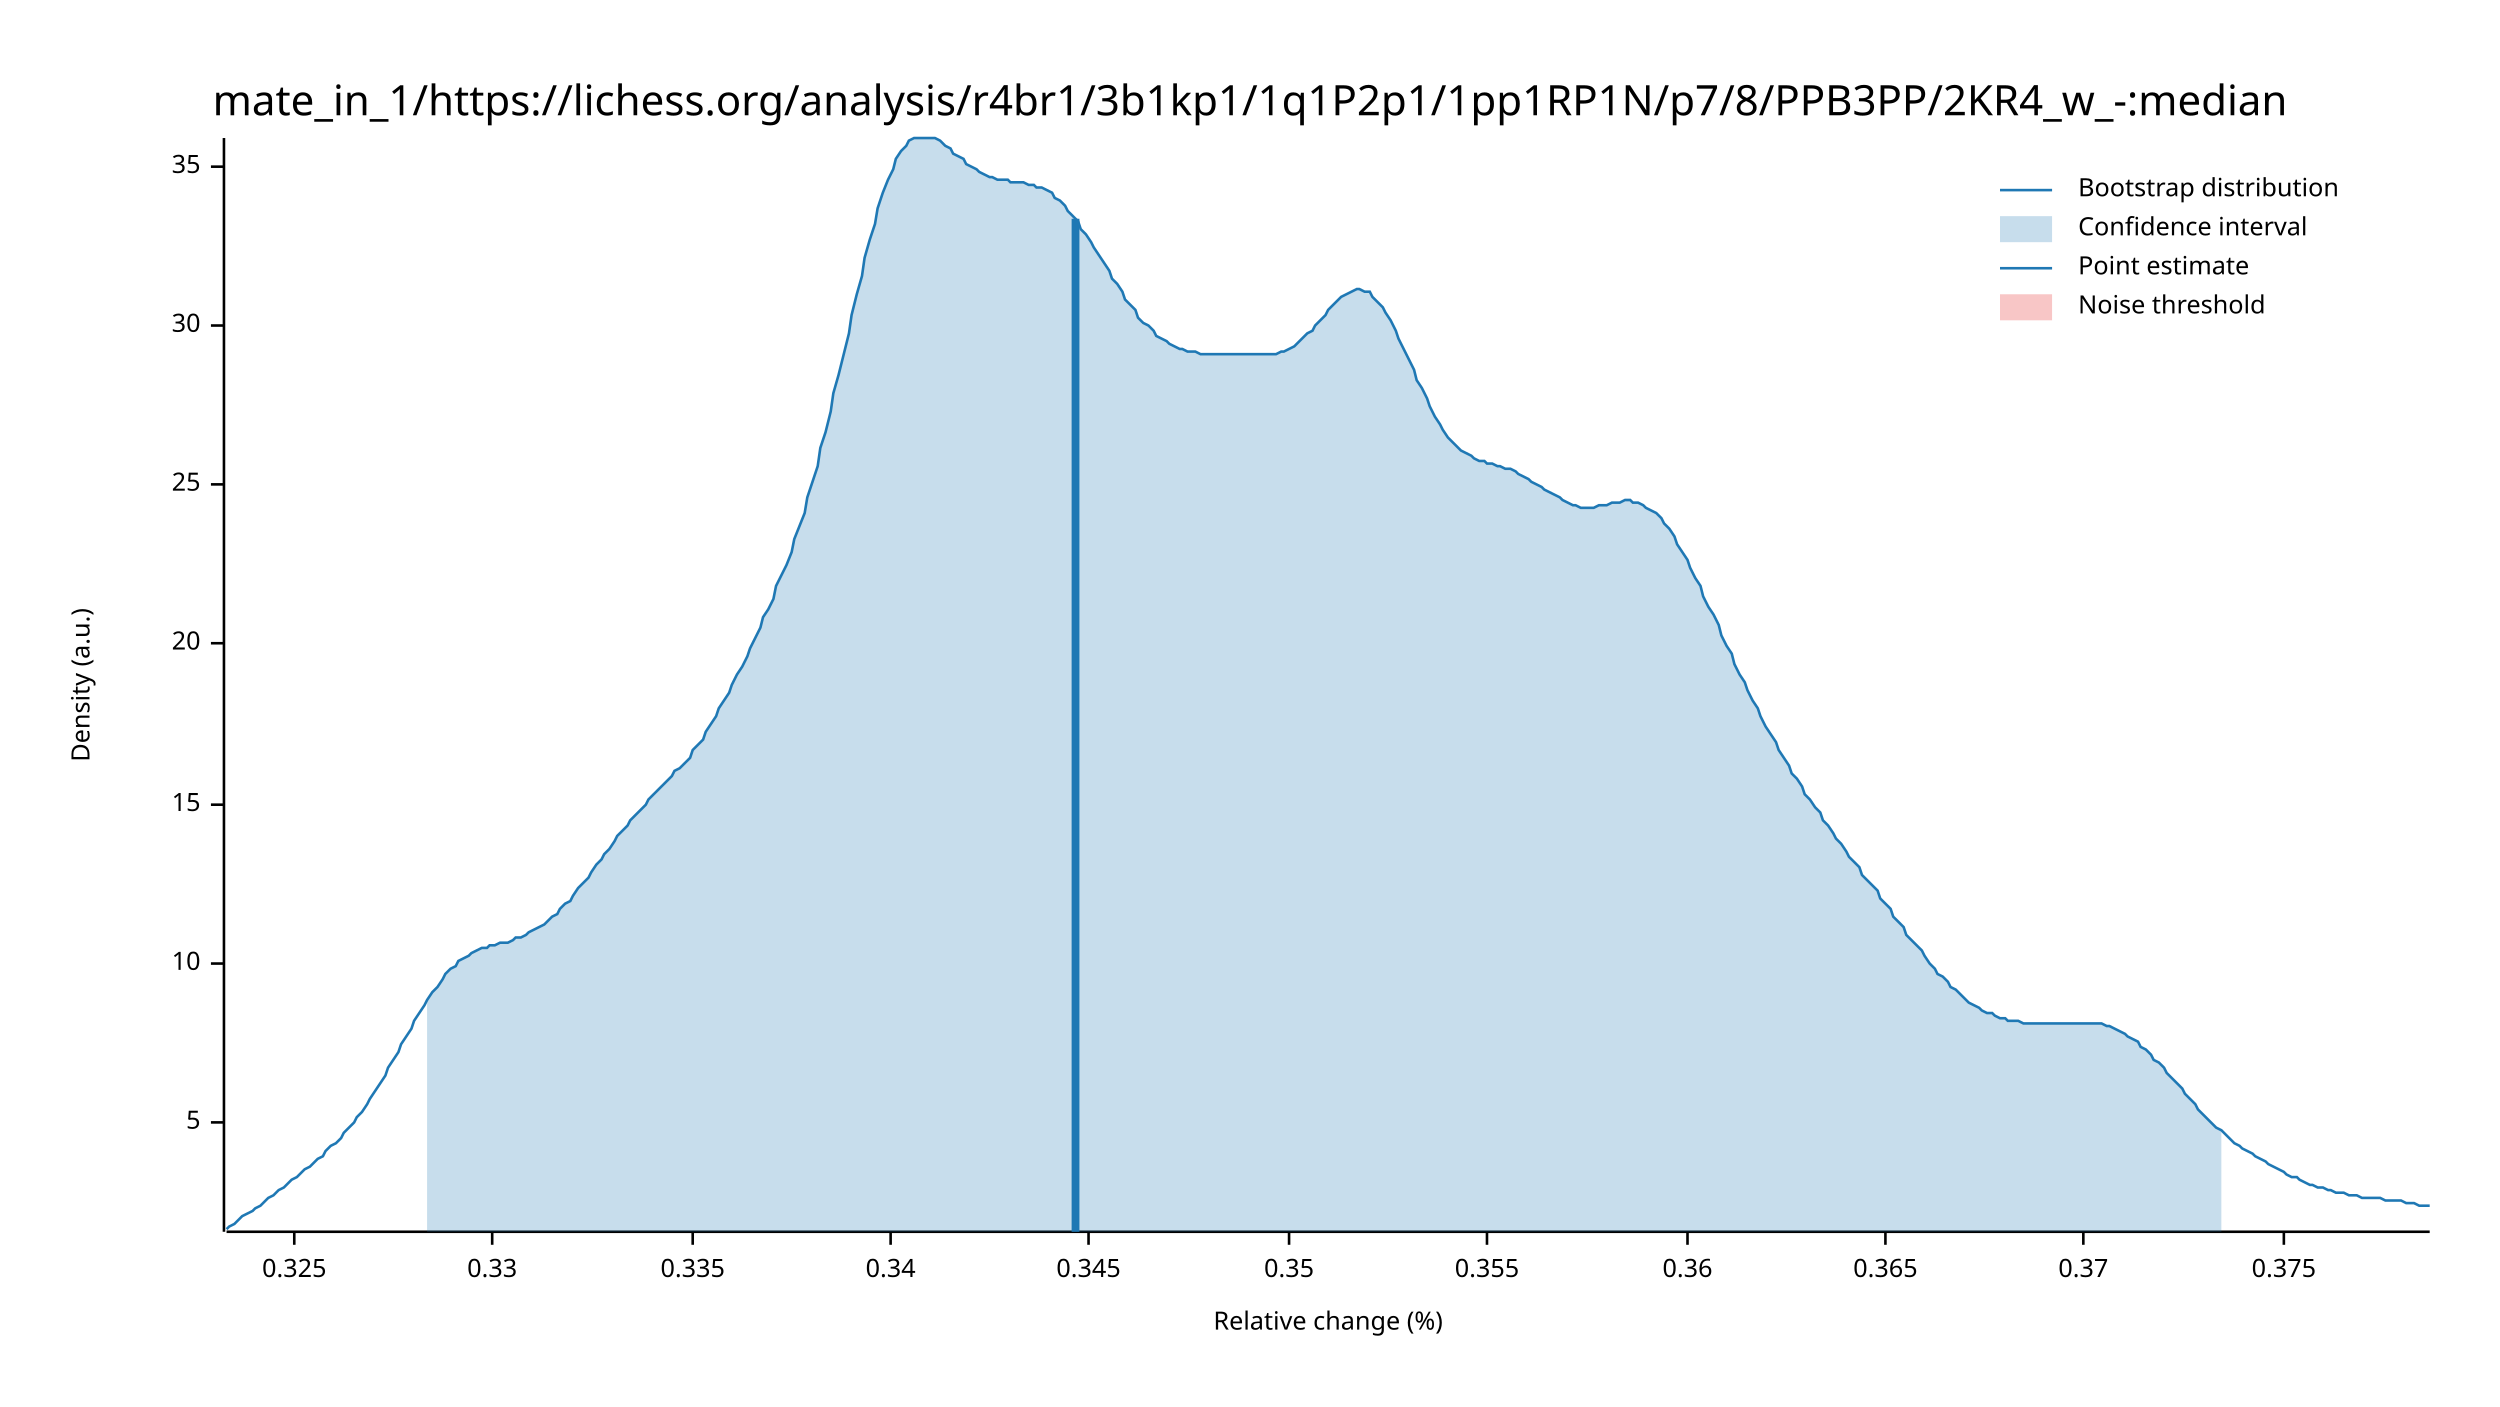
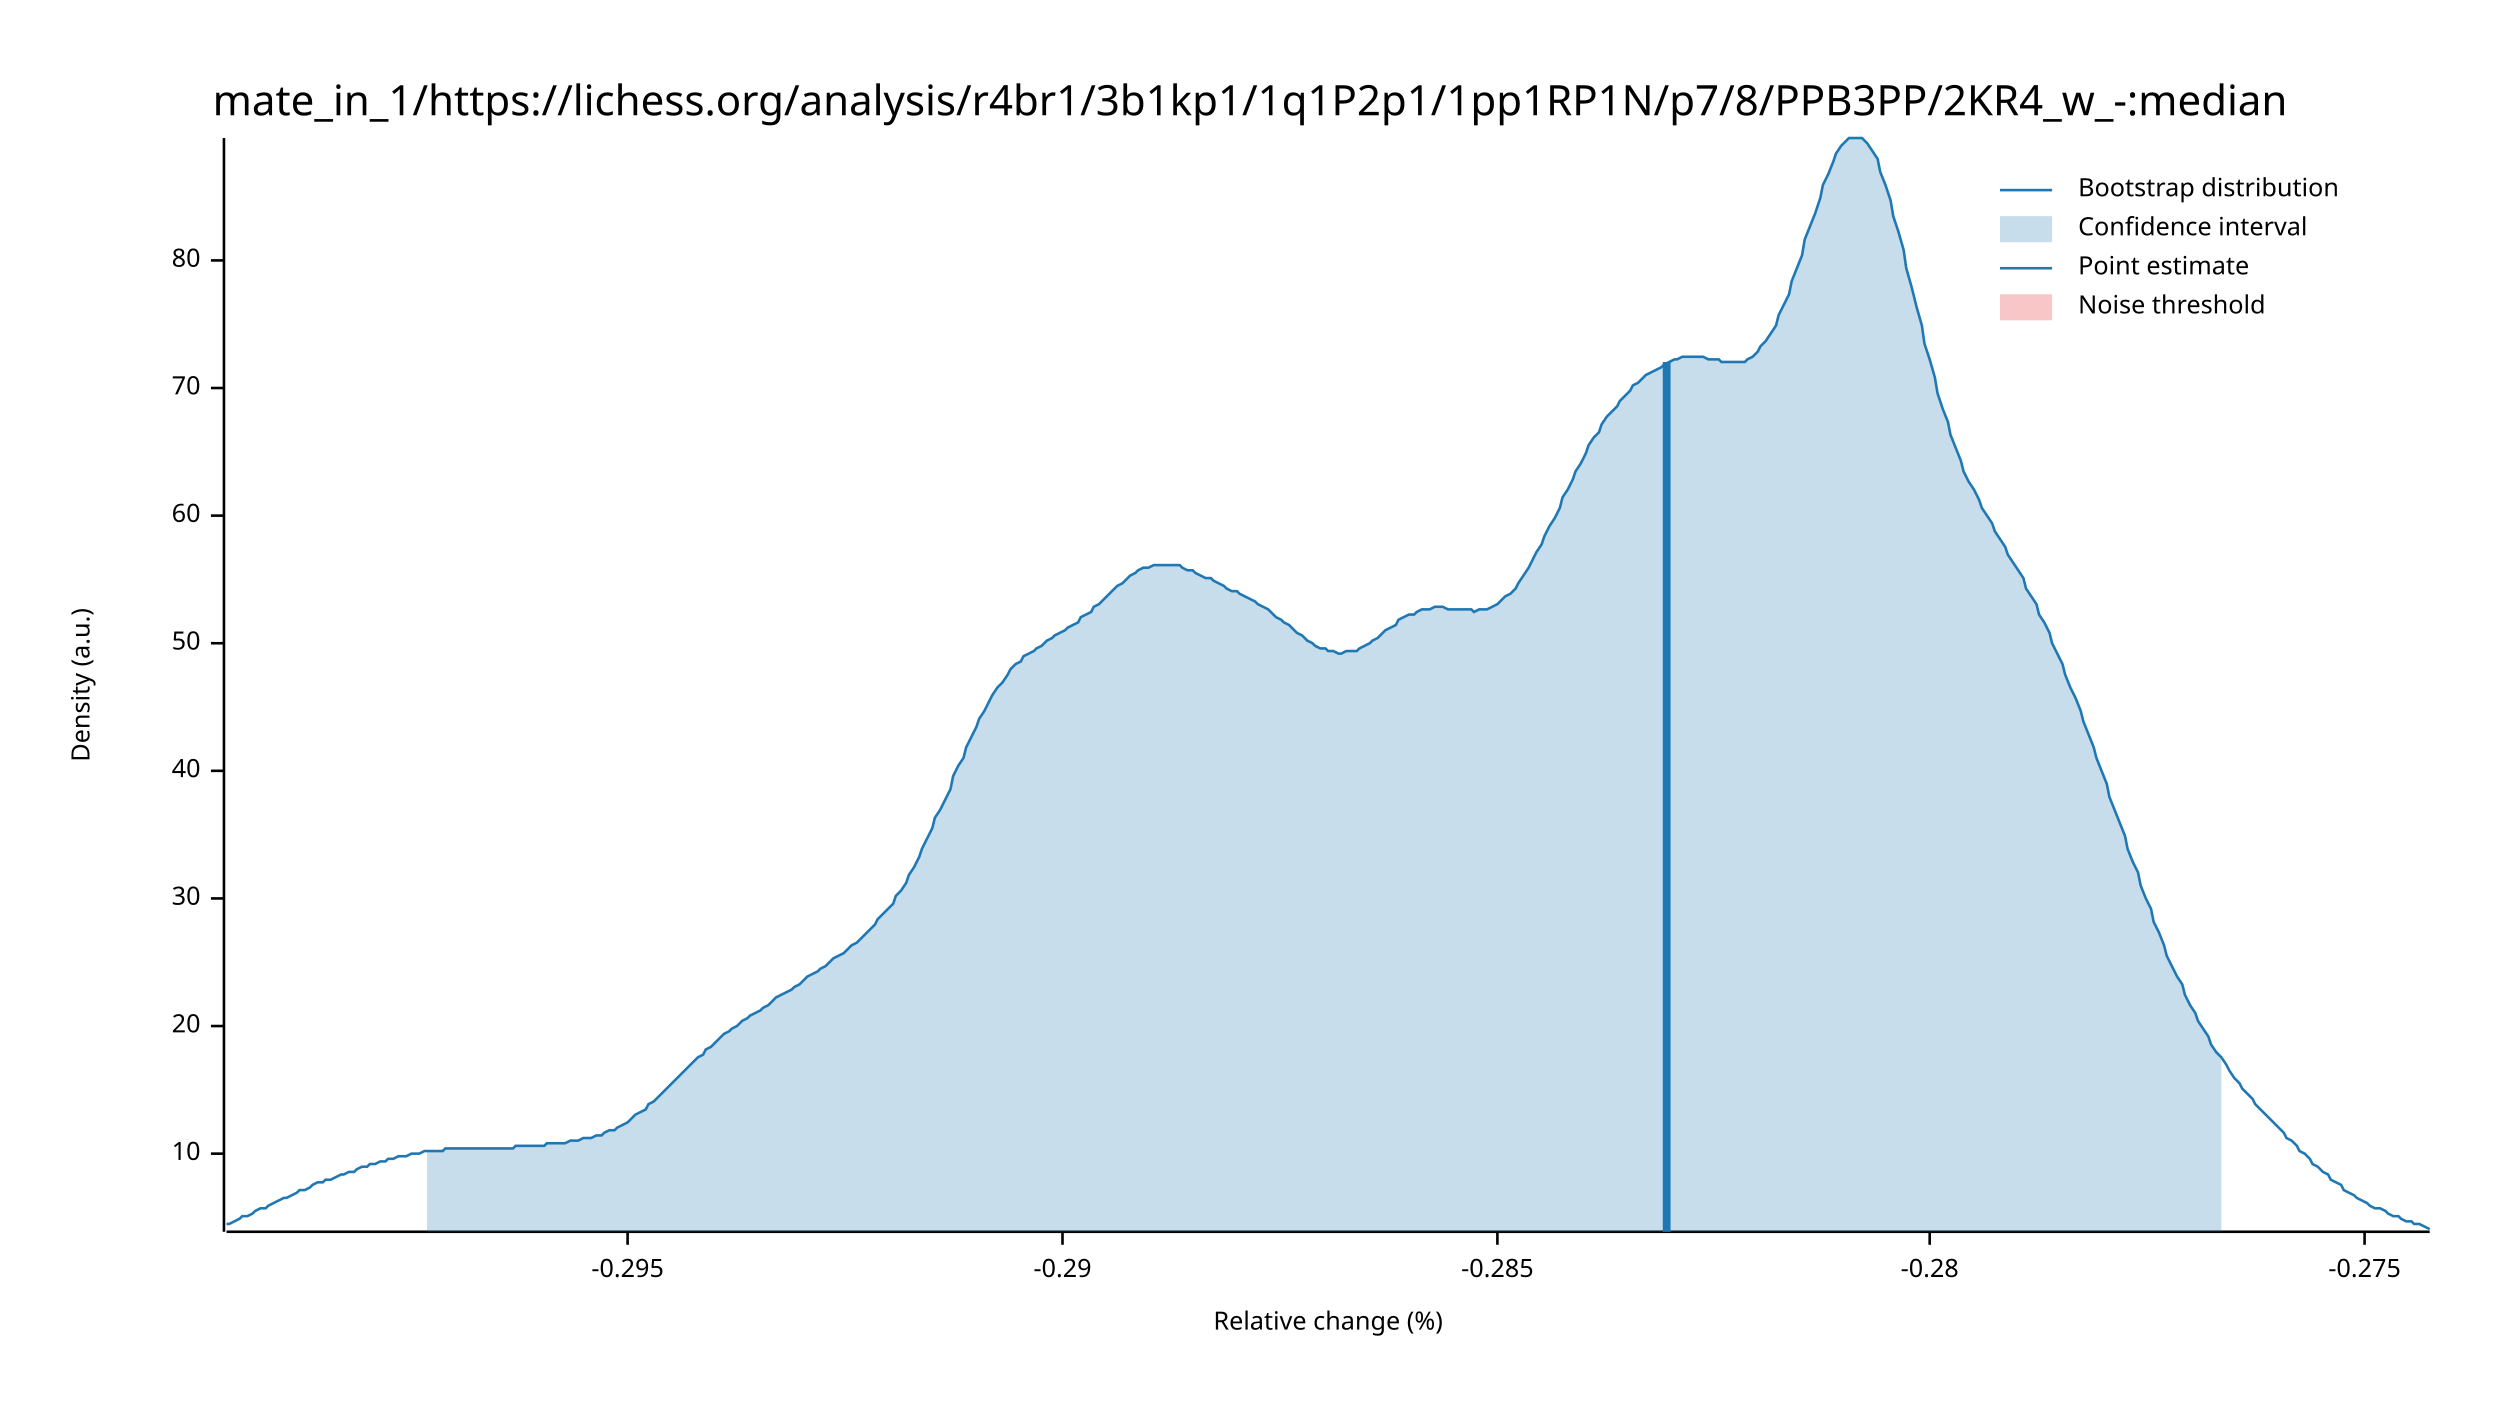
<svg xmlns="http://www.w3.org/2000/svg" width="960" height="540" viewBox="0 0 960 540">
  <text x="480" y="32" dy="0.76em" text-anchor="middle" font-family="sans-serif" font-size="16.129" opacity="1" fill="#000000">
mate_in_1/https://lichess.org/analysis/r4br1/3b1kp1/1q1P2p1/1pp1RP1N/p7/8/PPB3PP/2KR4_w_-:median
</text>
  <text x="27" y="263" dy="0.76em" text-anchor="middle" font-family="sans-serif" font-size="9.677" opacity="1" fill="#000000" transform="rotate(270, 27, 263)">
Density (a.u.)
</text>
  <text x="510" y="513" dy="-0.5ex" text-anchor="middle" font-family="sans-serif" font-size="9.677" opacity="1" fill="#000000">
Relative change (%)
</text>
  <polyline fill="none" opacity="1" stroke="#000000" stroke-width="1" points="86,53 86,473 " />
-   <text x="77" y="431" dy="0.5ex" text-anchor="end" font-family="sans-serif" font-size="9.677" opacity="1" fill="#000000">
- 5
- </text>
-   <polyline fill="none" opacity="1" stroke="#000000" stroke-width="1" points="81,431 86,431 " />
-   <text x="77" y="370" dy="0.5ex" text-anchor="end" font-family="sans-serif" font-size="9.677" opacity="1" fill="#000000">
+   <text x="77" y="443" dy="0.5ex" text-anchor="end" font-family="sans-serif" font-size="9.677" opacity="1" fill="#000000">
10
</text>
-   <polyline fill="none" opacity="1" stroke="#000000" stroke-width="1" points="81,370 86,370 " />
-   <text x="77" y="309" dy="0.5ex" text-anchor="end" font-family="sans-serif" font-size="9.677" opacity="1" fill="#000000">
- 15
- </text>
-   <polyline fill="none" opacity="1" stroke="#000000" stroke-width="1" points="81,309 86,309 " />
-   <text x="77" y="247" dy="0.5ex" text-anchor="end" font-family="sans-serif" font-size="9.677" opacity="1" fill="#000000">
+   <polyline fill="none" opacity="1" stroke="#000000" stroke-width="1" points="81,443 86,443 " />
+   <text x="77" y="394" dy="0.5ex" text-anchor="end" font-family="sans-serif" font-size="9.677" opacity="1" fill="#000000">
20
</text>
-   <polyline fill="none" opacity="1" stroke="#000000" stroke-width="1" points="81,247 86,247 " />
-   <text x="77" y="186" dy="0.5ex" text-anchor="end" font-family="sans-serif" font-size="9.677" opacity="1" fill="#000000">
- 25
- </text>
-   <polyline fill="none" opacity="1" stroke="#000000" stroke-width="1" points="81,186 86,186 " />
-   <text x="77" y="125" dy="0.5ex" text-anchor="end" font-family="sans-serif" font-size="9.677" opacity="1" fill="#000000">
+   <polyline fill="none" opacity="1" stroke="#000000" stroke-width="1" points="81,394 86,394 " />
+   <text x="77" y="345" dy="0.5ex" text-anchor="end" font-family="sans-serif" font-size="9.677" opacity="1" fill="#000000">
30
</text>
-   <polyline fill="none" opacity="1" stroke="#000000" stroke-width="1" points="81,125 86,125 " />
-   <text x="77" y="64" dy="0.5ex" text-anchor="end" font-family="sans-serif" font-size="9.677" opacity="1" fill="#000000">
- 35
+   <polyline fill="none" opacity="1" stroke="#000000" stroke-width="1" points="81,345 86,345 " />
+   <text x="77" y="296" dy="0.5ex" text-anchor="end" font-family="sans-serif" font-size="9.677" opacity="1" fill="#000000">
+ 40
</text>
-   <polyline fill="none" opacity="1" stroke="#000000" stroke-width="1" points="81,64 86,64 " />
+   <polyline fill="none" opacity="1" stroke="#000000" stroke-width="1" points="81,296 86,296 " />
+   <text x="77" y="247" dy="0.5ex" text-anchor="end" font-family="sans-serif" font-size="9.677" opacity="1" fill="#000000">
+ 50
+ </text>
+   <polyline fill="none" opacity="1" stroke="#000000" stroke-width="1" points="81,247 86,247 " />
+   <text x="77" y="198" dy="0.5ex" text-anchor="end" font-family="sans-serif" font-size="9.677" opacity="1" fill="#000000">
+ 60
+ </text>
+   <polyline fill="none" opacity="1" stroke="#000000" stroke-width="1" points="81,198 86,198 " />
+   <text x="77" y="149" dy="0.5ex" text-anchor="end" font-family="sans-serif" font-size="9.677" opacity="1" fill="#000000">
+ 70
+ </text>
+   <polyline fill="none" opacity="1" stroke="#000000" stroke-width="1" points="81,149 86,149 " />
+   <text x="77" y="100" dy="0.5ex" text-anchor="end" font-family="sans-serif" font-size="9.677" opacity="1" fill="#000000">
+ 80
+ </text>
+   <polyline fill="none" opacity="1" stroke="#000000" stroke-width="1" points="81,100 86,100 " />
  <polyline fill="none" opacity="1" stroke="#000000" stroke-width="1" points="87,473 933,473 " />
-   <text x="113" y="483" dy="0.76em" text-anchor="middle" font-family="sans-serif" font-size="9.677" opacity="1" fill="#000000">
- 0.325
+   <text x="241" y="483" dy="0.76em" text-anchor="middle" font-family="sans-serif" font-size="9.677" opacity="1" fill="#000000">
+ -0.295
</text>
-   <polyline fill="none" opacity="1" stroke="#000000" stroke-width="1" points="113,473 113,478 " />
-   <text x="189" y="483" dy="0.76em" text-anchor="middle" font-family="sans-serif" font-size="9.677" opacity="1" fill="#000000">
- 0.33
+   <polyline fill="none" opacity="1" stroke="#000000" stroke-width="1" points="241,473 241,478 " />
+   <text x="408" y="483" dy="0.76em" text-anchor="middle" font-family="sans-serif" font-size="9.677" opacity="1" fill="#000000">
+ -0.29
</text>
-   <polyline fill="none" opacity="1" stroke="#000000" stroke-width="1" points="189,473 189,478 " />
-   <text x="266" y="483" dy="0.76em" text-anchor="middle" font-family="sans-serif" font-size="9.677" opacity="1" fill="#000000">
- 0.335
+   <polyline fill="none" opacity="1" stroke="#000000" stroke-width="1" points="408,473 408,478 " />
+   <text x="575" y="483" dy="0.76em" text-anchor="middle" font-family="sans-serif" font-size="9.677" opacity="1" fill="#000000">
+ -0.285
</text>
-   <polyline fill="none" opacity="1" stroke="#000000" stroke-width="1" points="266,473 266,478 " />
-   <text x="342" y="483" dy="0.76em" text-anchor="middle" font-family="sans-serif" font-size="9.677" opacity="1" fill="#000000">
- 0.34
+   <polyline fill="none" opacity="1" stroke="#000000" stroke-width="1" points="575,473 575,478 " />
+   <text x="741" y="483" dy="0.76em" text-anchor="middle" font-family="sans-serif" font-size="9.677" opacity="1" fill="#000000">
+ -0.28
</text>
-   <polyline fill="none" opacity="1" stroke="#000000" stroke-width="1" points="342,473 342,478 " />
-   <text x="418" y="483" dy="0.76em" text-anchor="middle" font-family="sans-serif" font-size="9.677" opacity="1" fill="#000000">
- 0.345
+   <polyline fill="none" opacity="1" stroke="#000000" stroke-width="1" points="741,473 741,478 " />
+   <text x="908" y="483" dy="0.76em" text-anchor="middle" font-family="sans-serif" font-size="9.677" opacity="1" fill="#000000">
+ -0.275
</text>
-   <polyline fill="none" opacity="1" stroke="#000000" stroke-width="1" points="418,473 418,478 " />
-   <text x="495" y="483" dy="0.76em" text-anchor="middle" font-family="sans-serif" font-size="9.677" opacity="1" fill="#000000">
- 0.35
- </text>
-   <polyline fill="none" opacity="1" stroke="#000000" stroke-width="1" points="495,473 495,478 " />
-   <text x="571" y="483" dy="0.76em" text-anchor="middle" font-family="sans-serif" font-size="9.677" opacity="1" fill="#000000">
- 0.355
- </text>
-   <polyline fill="none" opacity="1" stroke="#000000" stroke-width="1" points="571,473 571,478 " />
-   <text x="648" y="483" dy="0.76em" text-anchor="middle" font-family="sans-serif" font-size="9.677" opacity="1" fill="#000000">
- 0.36
- </text>
-   <polyline fill="none" opacity="1" stroke="#000000" stroke-width="1" points="648,473 648,478 " />
-   <text x="724" y="483" dy="0.76em" text-anchor="middle" font-family="sans-serif" font-size="9.677" opacity="1" fill="#000000">
- 0.365
- </text>
-   <polyline fill="none" opacity="1" stroke="#000000" stroke-width="1" points="724,473 724,478 " />
-   <text x="800" y="483" dy="0.76em" text-anchor="middle" font-family="sans-serif" font-size="9.677" opacity="1" fill="#000000">
- 0.37
- </text>
-   <polyline fill="none" opacity="1" stroke="#000000" stroke-width="1" points="800,473 800,478 " />
-   <text x="877" y="483" dy="0.76em" text-anchor="middle" font-family="sans-serif" font-size="9.677" opacity="1" fill="#000000">
- 0.375
- </text>
-   <polyline fill="none" opacity="1" stroke="#000000" stroke-width="1" points="877,473 877,478 " />
-   <polyline fill="none" opacity="1" stroke="#1F78B4" stroke-width="1" points="87,472 88,471 90,470 92,468 93,467 95,466 97,465 98,464 100,463 102,461 103,460 105,459 107,457 109,456 110,455 112,453 114,452 115,451 117,449 119,448 120,447 122,445 124,444 125,442 127,440 129,439 131,437 132,435 134,433 136,431 137,429 139,427 141,424 142,422 144,419 146,416 148,413 149,410 151,407 153,404 154,401 156,398 158,395 159,392 161,389 163,386 164,384 166,381 168,379 170,376 171,374 173,372 175,371 176,369 178,368 180,367 181,366 183,365 185,364 187,364 188,363 190,363 192,362 193,362 195,362 197,361 198,360 200,360 202,359 203,358 205,357 207,356 209,355 210,354 212,352 214,351 215,349 217,347 219,346 220,344 222,341 224,339 226,337 227,335 229,332 231,330 232,328 234,326 236,323 237,321 239,319 241,317 242,315 244,313 246,311 248,309 249,307 251,305 253,303 254,302 256,300 258,298 259,296 261,295 263,293 265,291 266,288 268,286 270,284 271,281 273,278 275,275 276,272 278,269 280,266 281,263 283,259 285,256 287,252 288,249 290,245 292,241 293,237 295,234 297,230 298,225 300,221 302,217 304,212 305,207 307,202 309,197 310,191 312,185 314,179 315,172 317,166 319,158 320,151 322,144 324,136 326,128 327,121 329,113 331,106 332,99 334,92 336,86 337,80 339,74 341,69 343,65 344,61 346,58 348,56 349,54 351,53 353,53 354,53 356,53 358,53 359,53 361,54 363,56 365,57 366,59 368,60 370,61 371,63 373,64 375,65 376,66 378,67 380,68 381,68 383,69 385,69 387,69 388,70 390,70 392,70 393,70 395,71 397,71 398,72 400,72 402,73 404,74 405,76 407,77 409,79 410,81 412,83 414,85 415,88 417,90 419,93 420,95 422,98 424,101 426,104 427,107 429,109 431,112 432,115 434,117 436,119 437,122 439,124 441,125 443,127 444,129 446,130 448,131 449,132 451,133 453,134 454,134 456,135 458,135 459,135 461,136 463,136 465,136 466,136 468,136 470,136 471,136 473,136 475,136 476,136 478,136 480,136 482,136 483,136 485,136 487,136 488,136 490,136 492,135 493,135 495,134 497,133 498,132 500,130 502,128 504,127 505,125 507,123 509,121 510,119 512,117 514,115 515,114 517,113 519,112 521,111 522,111 524,112 526,112 527,114 529,116 531,118 532,120 534,123 536,127 537,130 539,134 541,138 543,142 544,146 546,149 548,153 549,156 551,160 553,163 554,165 556,168 558,170 560,172 561,173 563,174 565,175 566,176 568,177 570,177 571,178 573,178 575,179 576,179 578,180 580,180 582,181 583,182 585,183 587,184 588,185 590,186 592,187 593,188 595,189 597,190 599,191 600,192 602,193 604,194 605,194 607,195 609,195 610,195 612,195 614,194 615,194 617,194 619,193 621,193 622,193 624,192 626,192 627,193 629,193 631,194 632,195 634,196 636,197 638,199 639,201 641,203 643,206 644,209 646,212 648,215 649,218 651,222 653,225 654,229 656,233 658,236 660,240 661,244 663,248 665,251 666,255 668,259 670,262 671,265 673,269 675,272 676,275 678,279 680,282 682,285 683,288 685,291 687,294 688,297 690,299 692,302 693,305 695,307 697,310 699,312 700,315 702,317 704,320 705,322 707,324 709,327 710,329 712,331 714,333 715,336 717,338 719,340 721,342 722,345 724,347 726,349 727,352 729,354 731,356 732,359 734,361 736,363 738,365 739,367 741,370 743,372 744,374 746,375 748,377 749,379 751,380 753,382 754,383 756,385 758,386 760,387 761,388 763,389 765,389 766,390 768,391 770,391 771,392 773,392 775,392 777,393 778,393 780,393 782,393 783,393 785,393 787,393 788,393 790,393 792,393 793,393 795,393 797,393 799,393 800,393 802,393 804,393 805,393 807,393 809,394 810,394 812,395 814,396 816,397 817,398 819,399 821,400 822,402 824,403 826,405 827,407 829,408 831,410 832,412 834,414 836,416 838,418 839,420 841,422 843,424 844,426 846,428 848,430 849,431 851,433 853,434 855,436 856,437 858,439 860,440 861,441 863,442 865,443 866,444 868,445 870,446 871,447 873,448 875,449 877,450 878,451 880,452 882,452 883,453 885,454 887,455 888,455 890,456 892,456 894,457 895,457 897,458 899,458 900,458 902,459 904,459 905,459 907,460 909,460 910,460 912,460 914,460 916,461 917,461 919,461 921,461 922,461 924,462 926,462 927,462 929,463 931,463 933,463 " />
-   <polygon opacity="0.25" fill="#1F78B4" points="164,384 166,381 168,379 170,376 171,374 173,372 175,371 176,369 178,368 180,367 181,366 183,365 185,364 187,364 188,363 190,363 192,362 193,362 195,362 197,361 198,360 200,360 202,359 203,358 205,357 207,356 209,355 210,354 212,352 214,351 215,349 217,347 219,346 220,344 222,341 224,339 226,337 227,335 229,332 231,330 232,328 234,326 236,323 237,321 239,319 241,317 242,315 244,313 246,311 248,309 249,307 251,305 253,303 254,302 256,300 258,298 259,296 261,295 263,293 265,291 266,288 268,286 270,284 271,281 273,278 275,275 276,272 278,269 280,266 281,263 283,259 285,256 287,252 288,249 290,245 292,241 293,237 295,234 297,230 298,225 300,221 302,217 304,212 305,207 307,202 309,197 310,191 312,185 314,179 315,172 317,166 319,158 320,151 322,144 324,136 326,128 327,121 329,113 331,106 332,99 334,92 336,86 337,80 339,74 341,69 343,65 344,61 346,58 348,56 349,54 351,53 353,53 354,53 356,53 358,53 359,53 361,54 363,56 365,57 366,59 368,60 370,61 371,63 373,64 375,65 376,66 378,67 380,68 381,68 383,69 385,69 387,69 388,70 390,70 392,70 393,70 395,71 397,71 398,72 400,72 402,73 404,74 405,76 407,77 409,79 410,81 412,83 414,85 415,88 417,90 419,93 420,95 422,98 424,101 426,104 427,107 429,109 431,112 432,115 434,117 436,119 437,122 439,124 441,125 443,127 444,129 446,130 448,131 449,132 451,133 453,134 454,134 456,135 458,135 459,135 461,136 463,136 465,136 466,136 468,136 470,136 471,136 473,136 475,136 476,136 478,136 480,136 482,136 483,136 485,136 487,136 488,136 490,136 492,135 493,135 495,134 497,133 498,132 500,130 502,128 504,127 505,125 507,123 509,121 510,119 512,117 514,115 515,114 517,113 519,112 521,111 522,111 524,112 526,112 527,114 529,116 531,118 532,120 534,123 536,127 537,130 539,134 541,138 543,142 544,146 546,149 548,153 549,156 551,160 553,163 554,165 556,168 558,170 560,172 561,173 563,174 565,175 566,176 568,177 570,177 571,178 573,178 575,179 576,179 578,180 580,180 582,181 583,182 585,183 587,184 588,185 590,186 592,187 593,188 595,189 597,190 599,191 600,192 602,193 604,194 605,194 607,195 609,195 610,195 612,195 614,194 615,194 617,194 619,193 621,193 622,193 624,192 626,192 627,193 629,193 631,194 632,195 634,196 636,197 638,199 639,201 641,203 643,206 644,209 646,212 648,215 649,218 651,222 653,225 654,229 656,233 658,236 660,240 661,244 663,248 665,251 666,255 668,259 670,262 671,265 673,269 675,272 676,275 678,279 680,282 682,285 683,288 685,291 687,294 688,297 690,299 692,302 693,305 695,307 697,310 699,312 700,315 702,317 704,320 705,322 707,324 709,327 710,329 712,331 714,333 715,336 717,338 719,340 721,342 722,345 724,347 726,349 727,352 729,354 731,356 732,359 734,361 736,363 738,365 739,367 741,370 743,372 744,374 746,375 748,377 749,379 751,380 753,382 754,383 756,385 758,386 760,387 761,388 763,389 765,389 766,390 768,391 770,391 771,392 773,392 775,392 777,393 778,393 780,393 782,393 783,393 785,393 787,393 788,393 790,393 792,393 793,393 795,393 797,393 799,393 800,393 802,393 804,393 805,393 807,393 809,394 810,394 812,395 814,396 816,397 817,398 819,399 821,400 822,402 824,403 826,405 827,407 829,408 831,410 832,412 834,414 836,416 838,418 839,420 841,422 843,424 844,426 846,428 848,430 849,431 851,433 853,434 853,473 164,473 " />
-   <polyline fill="none" opacity="1" stroke="#1F78B4" stroke-width="3" points="413,473 413,84 " />
+   <polyline fill="none" opacity="1" stroke="#000000" stroke-width="1" points="908,473 908,478 " />
+   <polyline fill="none" opacity="1" stroke="#1F78B4" stroke-width="1" points="87,470 88,470 90,469 92,468 93,467 95,467 97,466 98,465 100,464 102,464 103,463 105,462 107,461 109,460 110,460 112,459 114,458 115,457 117,457 119,456 120,455 122,454 124,454 125,453 127,453 129,452 131,451 132,451 134,450 136,450 137,449 139,448 141,448 142,447 144,447 146,446 148,446 149,445 151,445 153,444 154,444 156,444 158,443 159,443 161,443 163,442 164,442 166,442 168,442 170,442 171,441 173,441 175,441 176,441 178,441 180,441 181,441 183,441 185,441 187,441 188,441 190,441 192,441 193,441 195,441 197,441 198,440 200,440 202,440 203,440 205,440 207,440 209,440 210,439 212,439 214,439 215,439 217,439 219,438 220,438 222,438 224,437 226,437 227,437 229,436 231,436 232,435 234,434 236,434 237,433 239,432 241,431 242,430 244,428 246,427 248,426 249,424 251,423 253,421 254,420 256,418 258,416 259,415 261,413 263,411 265,409 266,408 268,406 270,405 271,403 273,402 275,400 276,399 278,397 280,396 281,395 283,394 285,392 287,391 288,390 290,389 292,388 293,387 295,386 297,384 298,383 300,382 302,381 304,380 305,379 307,378 309,376 310,375 312,374 314,373 315,372 317,371 319,369 320,368 322,367 324,366 326,364 327,363 329,362 331,360 332,359 334,357 336,355 337,353 339,351 341,349 343,347 344,344 346,342 348,339 349,336 351,333 353,329 354,326 356,322 358,318 359,314 361,311 363,307 365,303 366,298 368,294 370,291 371,287 373,283 375,279 376,276 378,273 380,269 381,267 383,264 385,262 387,259 388,257 390,255 392,254 393,252 395,251 397,250 398,249 400,248 402,246 404,245 405,244 407,243 409,242 410,241 412,240 414,239 415,237 417,236 419,235 420,233 422,232 424,230 426,228 427,227 429,225 431,224 432,223 434,221 436,220 437,219 439,218 441,218 443,217 444,217 446,217 448,217 449,217 451,217 453,217 454,218 456,219 458,219 459,220 461,221 463,222 465,222 466,223 468,224 470,225 471,226 473,227 475,227 476,228 478,229 480,230 482,231 483,232 485,233 487,234 488,235 490,237 492,238 493,239 495,240 497,242 498,243 500,244 502,246 504,247 505,248 507,249 509,249 510,250 512,250 514,251 515,251 517,250 519,250 521,250 522,249 524,248 526,247 527,246 529,245 531,243 532,242 534,241 536,240 537,238 539,237 541,236 543,236 544,235 546,234 548,234 549,234 551,233 553,233 554,233 556,234 558,234 560,234 561,234 563,234 565,234 566,235 568,234 570,234 571,234 573,233 575,232 576,231 578,229 580,228 582,226 583,224 585,221 587,218 588,216 590,212 592,209 593,206 595,202 597,199 599,195 600,191 602,188 604,184 605,181 607,178 609,174 610,171 612,168 614,166 615,163 617,160 619,158 621,156 622,154 624,152 626,150 627,148 629,147 631,145 632,144 634,143 636,142 638,141 639,140 641,139 643,138 644,138 646,137 648,137 649,137 651,137 653,137 654,137 656,138 658,138 660,138 661,139 663,139 665,139 666,139 668,139 670,139 671,138 673,137 675,135 676,133 678,131 680,128 682,125 683,121 685,117 687,113 688,108 690,103 692,98 693,92 695,87 697,82 699,76 700,71 702,67 704,62 705,59 707,56 709,54 710,53 712,53 714,53 715,53 717,55 719,58 721,61 722,66 724,71 726,77 727,83 729,89 731,96 732,103 734,110 736,118 738,125 739,132 741,138 743,145 744,151 746,157 748,162 749,167 751,172 753,177 754,181 756,185 758,188 760,192 761,195 763,198 765,201 766,204 768,207 770,210 771,213 773,216 775,219 777,222 778,226 780,229 782,232 783,236 785,239 787,243 788,247 790,251 792,255 793,259 795,264 797,268 799,273 800,277 802,282 804,287 805,291 807,296 809,301 810,306 812,311 814,316 816,321 817,326 819,331 821,335 822,340 824,345 826,349 827,354 829,358 831,363 832,367 834,371 836,375 838,378 839,382 841,386 843,389 844,392 846,395 848,398 849,401 851,404 853,406 855,409 856,411 858,414 860,416 861,418 863,420 865,422 866,424 868,426 870,428 871,429 873,431 875,433 877,435 878,437 880,438 882,440 883,442 885,443 887,445 888,447 890,448 892,450 894,451 895,453 897,454 899,455 900,457 902,458 904,459 905,460 907,461 909,462 910,463 912,464 914,464 916,465 917,466 919,467 921,467 922,468 924,469 926,469 927,470 929,470 931,471 933,472 " />
+   <polygon opacity="0.25" fill="#1F78B4" points="164,442 166,442 168,442 170,442 171,441 173,441 175,441 176,441 178,441 180,441 181,441 183,441 185,441 187,441 188,441 190,441 192,441 193,441 195,441 197,441 198,440 200,440 202,440 203,440 205,440 207,440 209,440 210,439 212,439 214,439 215,439 217,439 219,438 220,438 222,438 224,437 226,437 227,437 229,436 231,436 232,435 234,434 236,434 237,433 239,432 241,431 242,430 244,428 246,427 248,426 249,424 251,423 253,421 254,420 256,418 258,416 259,415 261,413 263,411 265,409 266,408 268,406 270,405 271,403 273,402 275,400 276,399 278,397 280,396 281,395 283,394 285,392 287,391 288,390 290,389 292,388 293,387 295,386 297,384 298,383 300,382 302,381 304,380 305,379 307,378 309,376 310,375 312,374 314,373 315,372 317,371 319,369 320,368 322,367 324,366 326,364 327,363 329,362 331,360 332,359 334,357 336,355 337,353 339,351 341,349 343,347 344,344 346,342 348,339 349,336 351,333 353,329 354,326 356,322 358,318 359,314 361,311 363,307 365,303 366,298 368,294 370,291 371,287 373,283 375,279 376,276 378,273 380,269 381,267 383,264 385,262 387,259 388,257 390,255 392,254 393,252 395,251 397,250 398,249 400,248 402,246 404,245 405,244 407,243 409,242 410,241 412,240 414,239 415,237 417,236 419,235 420,233 422,232 424,230 426,228 427,227 429,225 431,224 432,223 434,221 436,220 437,219 439,218 441,218 443,217 444,217 446,217 448,217 449,217 451,217 453,217 454,218 456,219 458,219 459,220 461,221 463,222 465,222 466,223 468,224 470,225 471,226 473,227 475,227 476,228 478,229 480,230 482,231 483,232 485,233 487,234 488,235 490,237 492,238 493,239 495,240 497,242 498,243 500,244 502,246 504,247 505,248 507,249 509,249 510,250 512,250 514,251 515,251 517,250 519,250 521,250 522,249 524,248 526,247 527,246 529,245 531,243 532,242 534,241 536,240 537,238 539,237 541,236 543,236 544,235 546,234 548,234 549,234 551,233 553,233 554,233 556,234 558,234 560,234 561,234 563,234 565,234 566,235 568,234 570,234 571,234 573,233 575,232 576,231 578,229 580,228 582,226 583,224 585,221 587,218 588,216 590,212 592,209 593,206 595,202 597,199 599,195 600,191 602,188 604,184 605,181 607,178 609,174 610,171 612,168 614,166 615,163 617,160 619,158 621,156 622,154 624,152 626,150 627,148 629,147 631,145 632,144 634,143 636,142 638,141 639,140 641,139 643,138 644,138 646,137 648,137 649,137 651,137 653,137 654,137 656,138 658,138 660,138 661,139 663,139 665,139 666,139 668,139 670,139 671,138 673,137 675,135 676,133 678,131 680,128 682,125 683,121 685,117 687,113 688,108 690,103 692,98 693,92 695,87 697,82 699,76 700,71 702,67 704,62 705,59 707,56 709,54 710,53 712,53 714,53 715,53 717,55 719,58 721,61 722,66 724,71 726,77 727,83 729,89 731,96 732,103 734,110 736,118 738,125 739,132 741,138 743,145 744,151 746,157 748,162 749,167 751,172 753,177 754,181 756,185 758,188 760,192 761,195 763,198 765,201 766,204 768,207 770,210 771,213 773,216 775,219 777,222 778,226 780,229 782,232 783,236 785,239 787,243 788,247 790,251 792,255 793,259 795,264 797,268 799,273 800,277 802,282 804,287 805,291 807,296 809,301 810,306 812,311 814,316 816,321 817,326 819,331 821,335 822,340 824,345 826,349 827,354 829,358 831,363 832,367 834,371 836,375 838,378 839,382 841,386 843,389 844,392 846,395 848,398 849,401 851,404 853,406 853,473 164,473 " />
+   <polyline fill="none" opacity="1" stroke="#1F78B4" stroke-width="3" points="640,473 640,139 " />
  <rect x="510" y="53" width="0" height="419" opacity="0.1" fill="#E31A1C" stroke="none" />
  <text x="798" y="68" dy="0.76em" text-anchor="start" font-family="sans-serif" font-size="9.677" opacity="1" fill="#000000">
Bootstrap distribution
</text>
  <text x="798" y="83" dy="0.76em" text-anchor="start" font-family="sans-serif" font-size="9.677" opacity="1" fill="#000000">
Confidence interval
</text>
  <text x="798" y="98" dy="0.76em" text-anchor="start" font-family="sans-serif" font-size="9.677" opacity="1" fill="#000000">
Point estimate
</text>
  <text x="798" y="113" dy="0.76em" text-anchor="start" font-family="sans-serif" font-size="9.677" opacity="1" fill="#000000">
Noise threshold
</text>
  <polyline fill="none" opacity="1" stroke="#1F78B4" stroke-width="1" points="768,73 788,73 " />
  <rect x="768" y="83" width="20" height="10" opacity="0.25" fill="#1F78B4" stroke="none" />
  <polyline fill="none" opacity="1" stroke="#1F78B4" stroke-width="1" points="768,103 788,103 " />
  <rect x="768" y="113" width="20" height="10" opacity="0.25" fill="#E31A1C" stroke="none" />
</svg>
